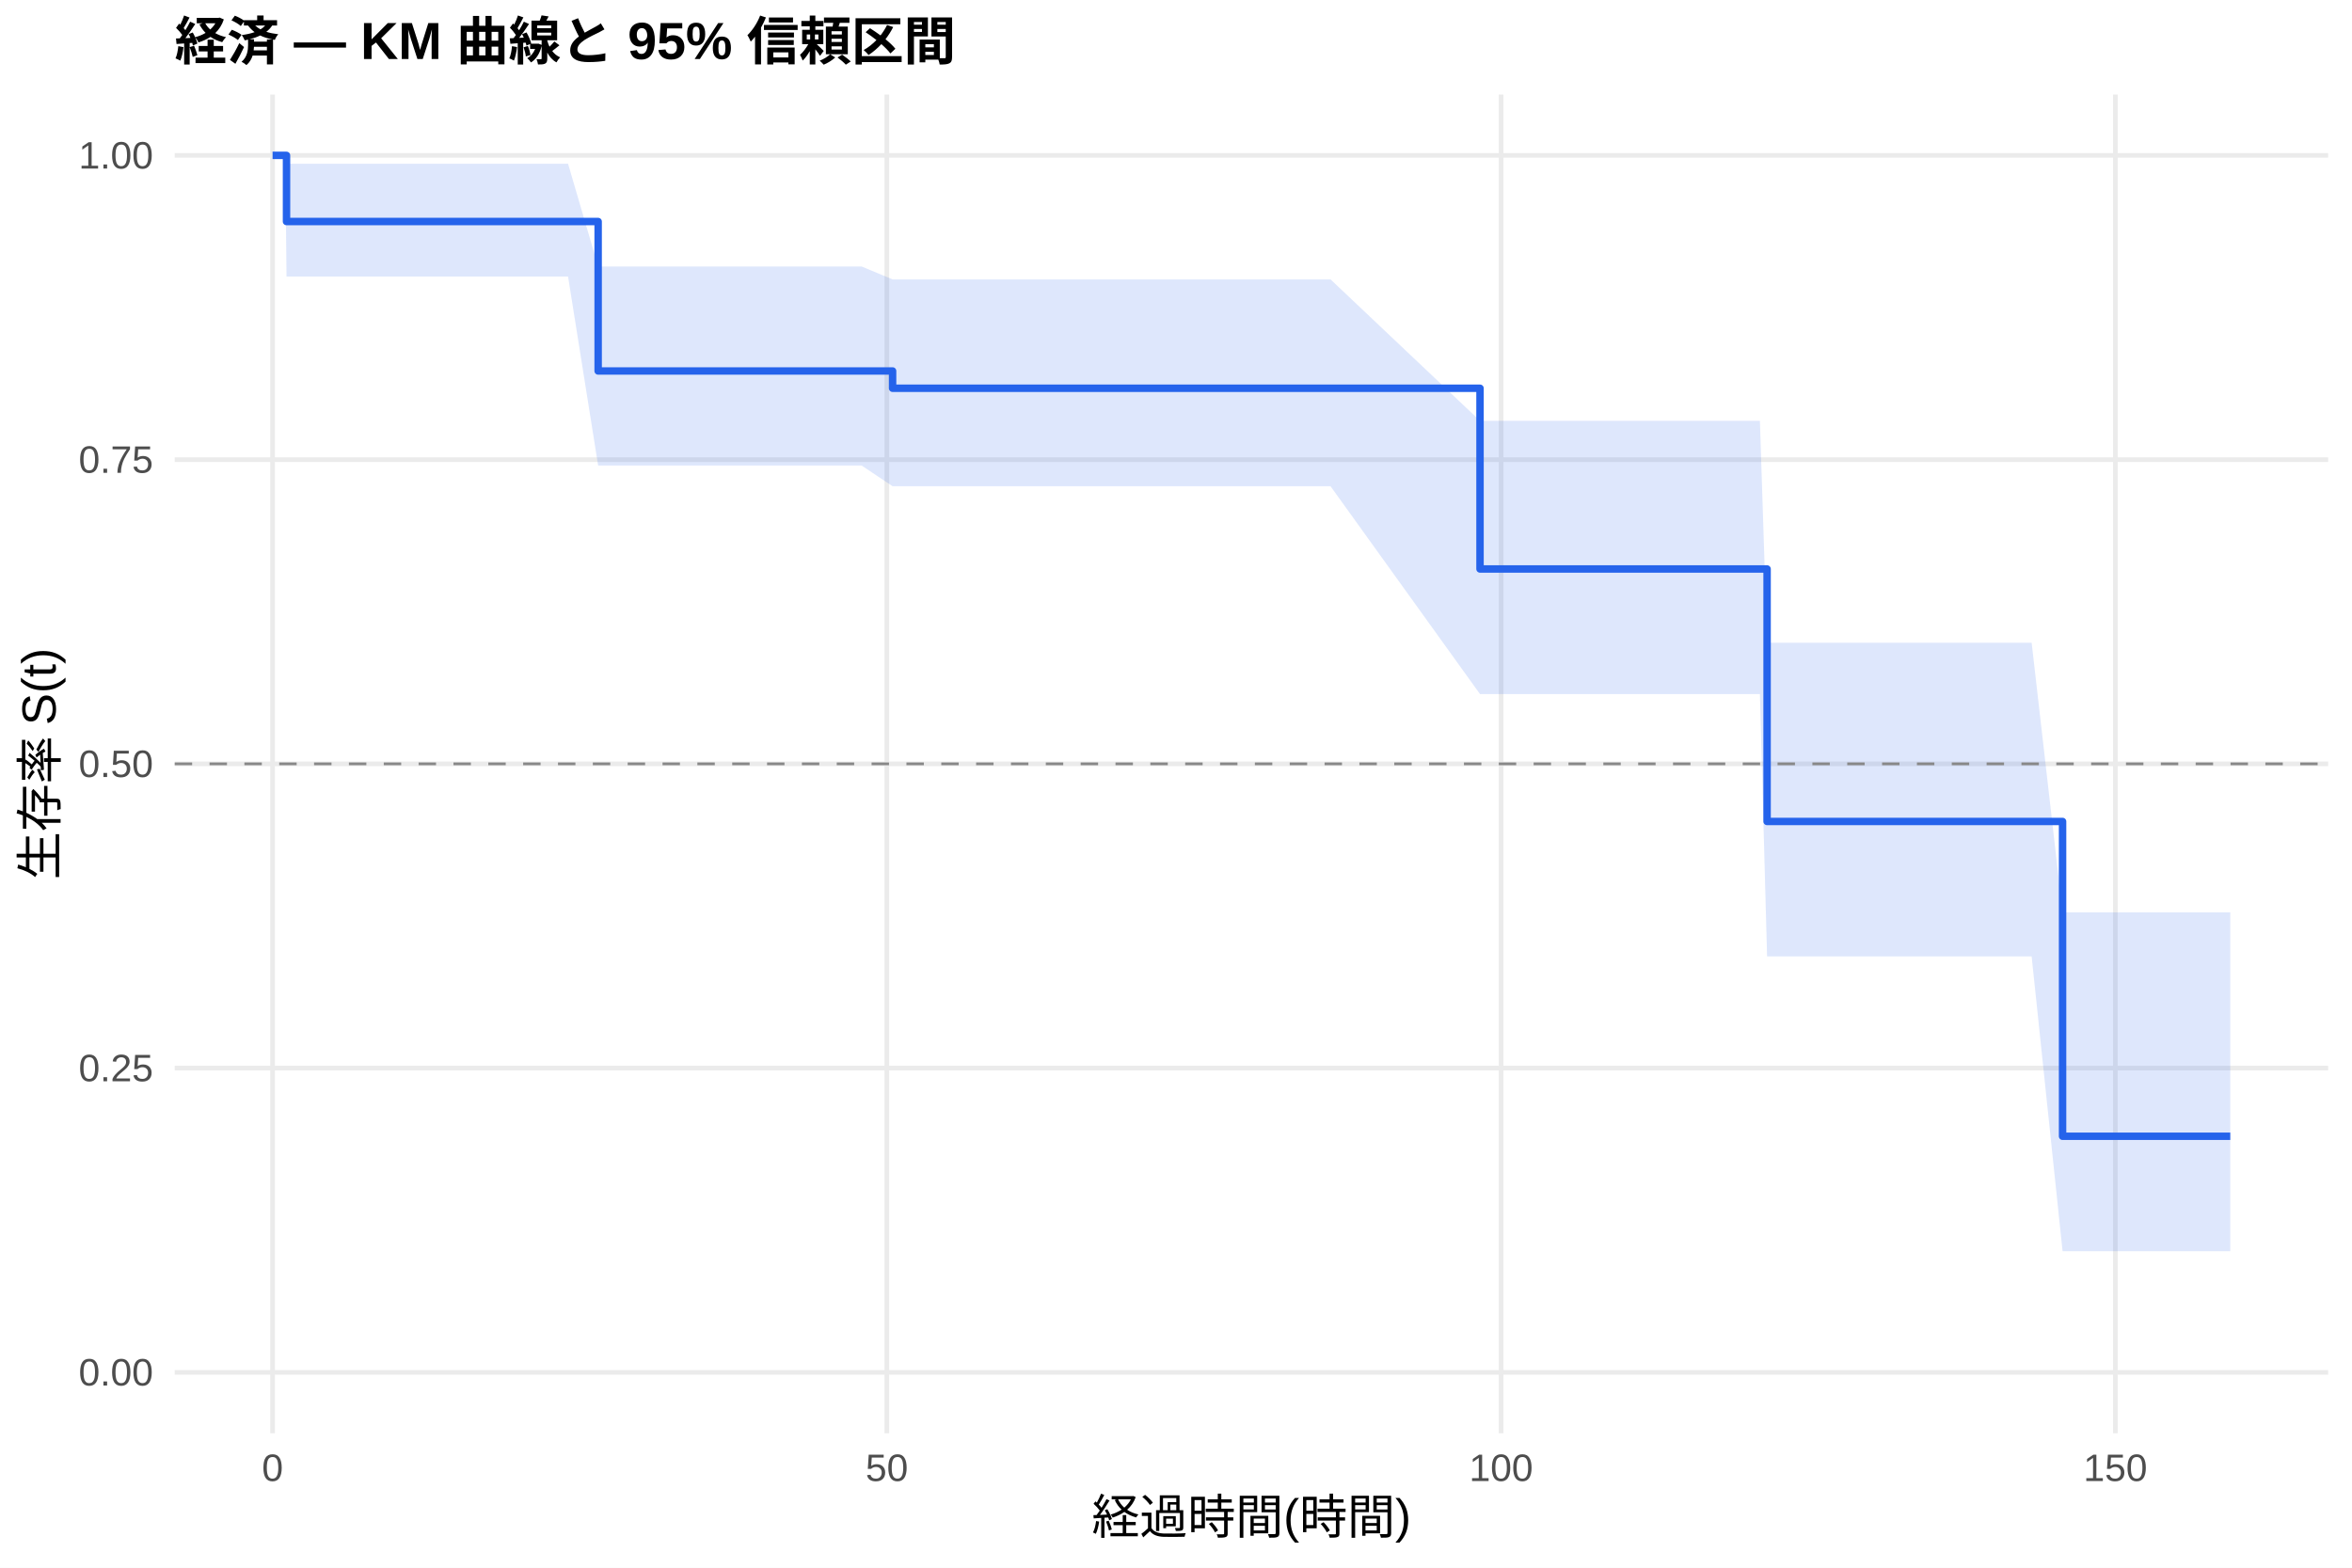
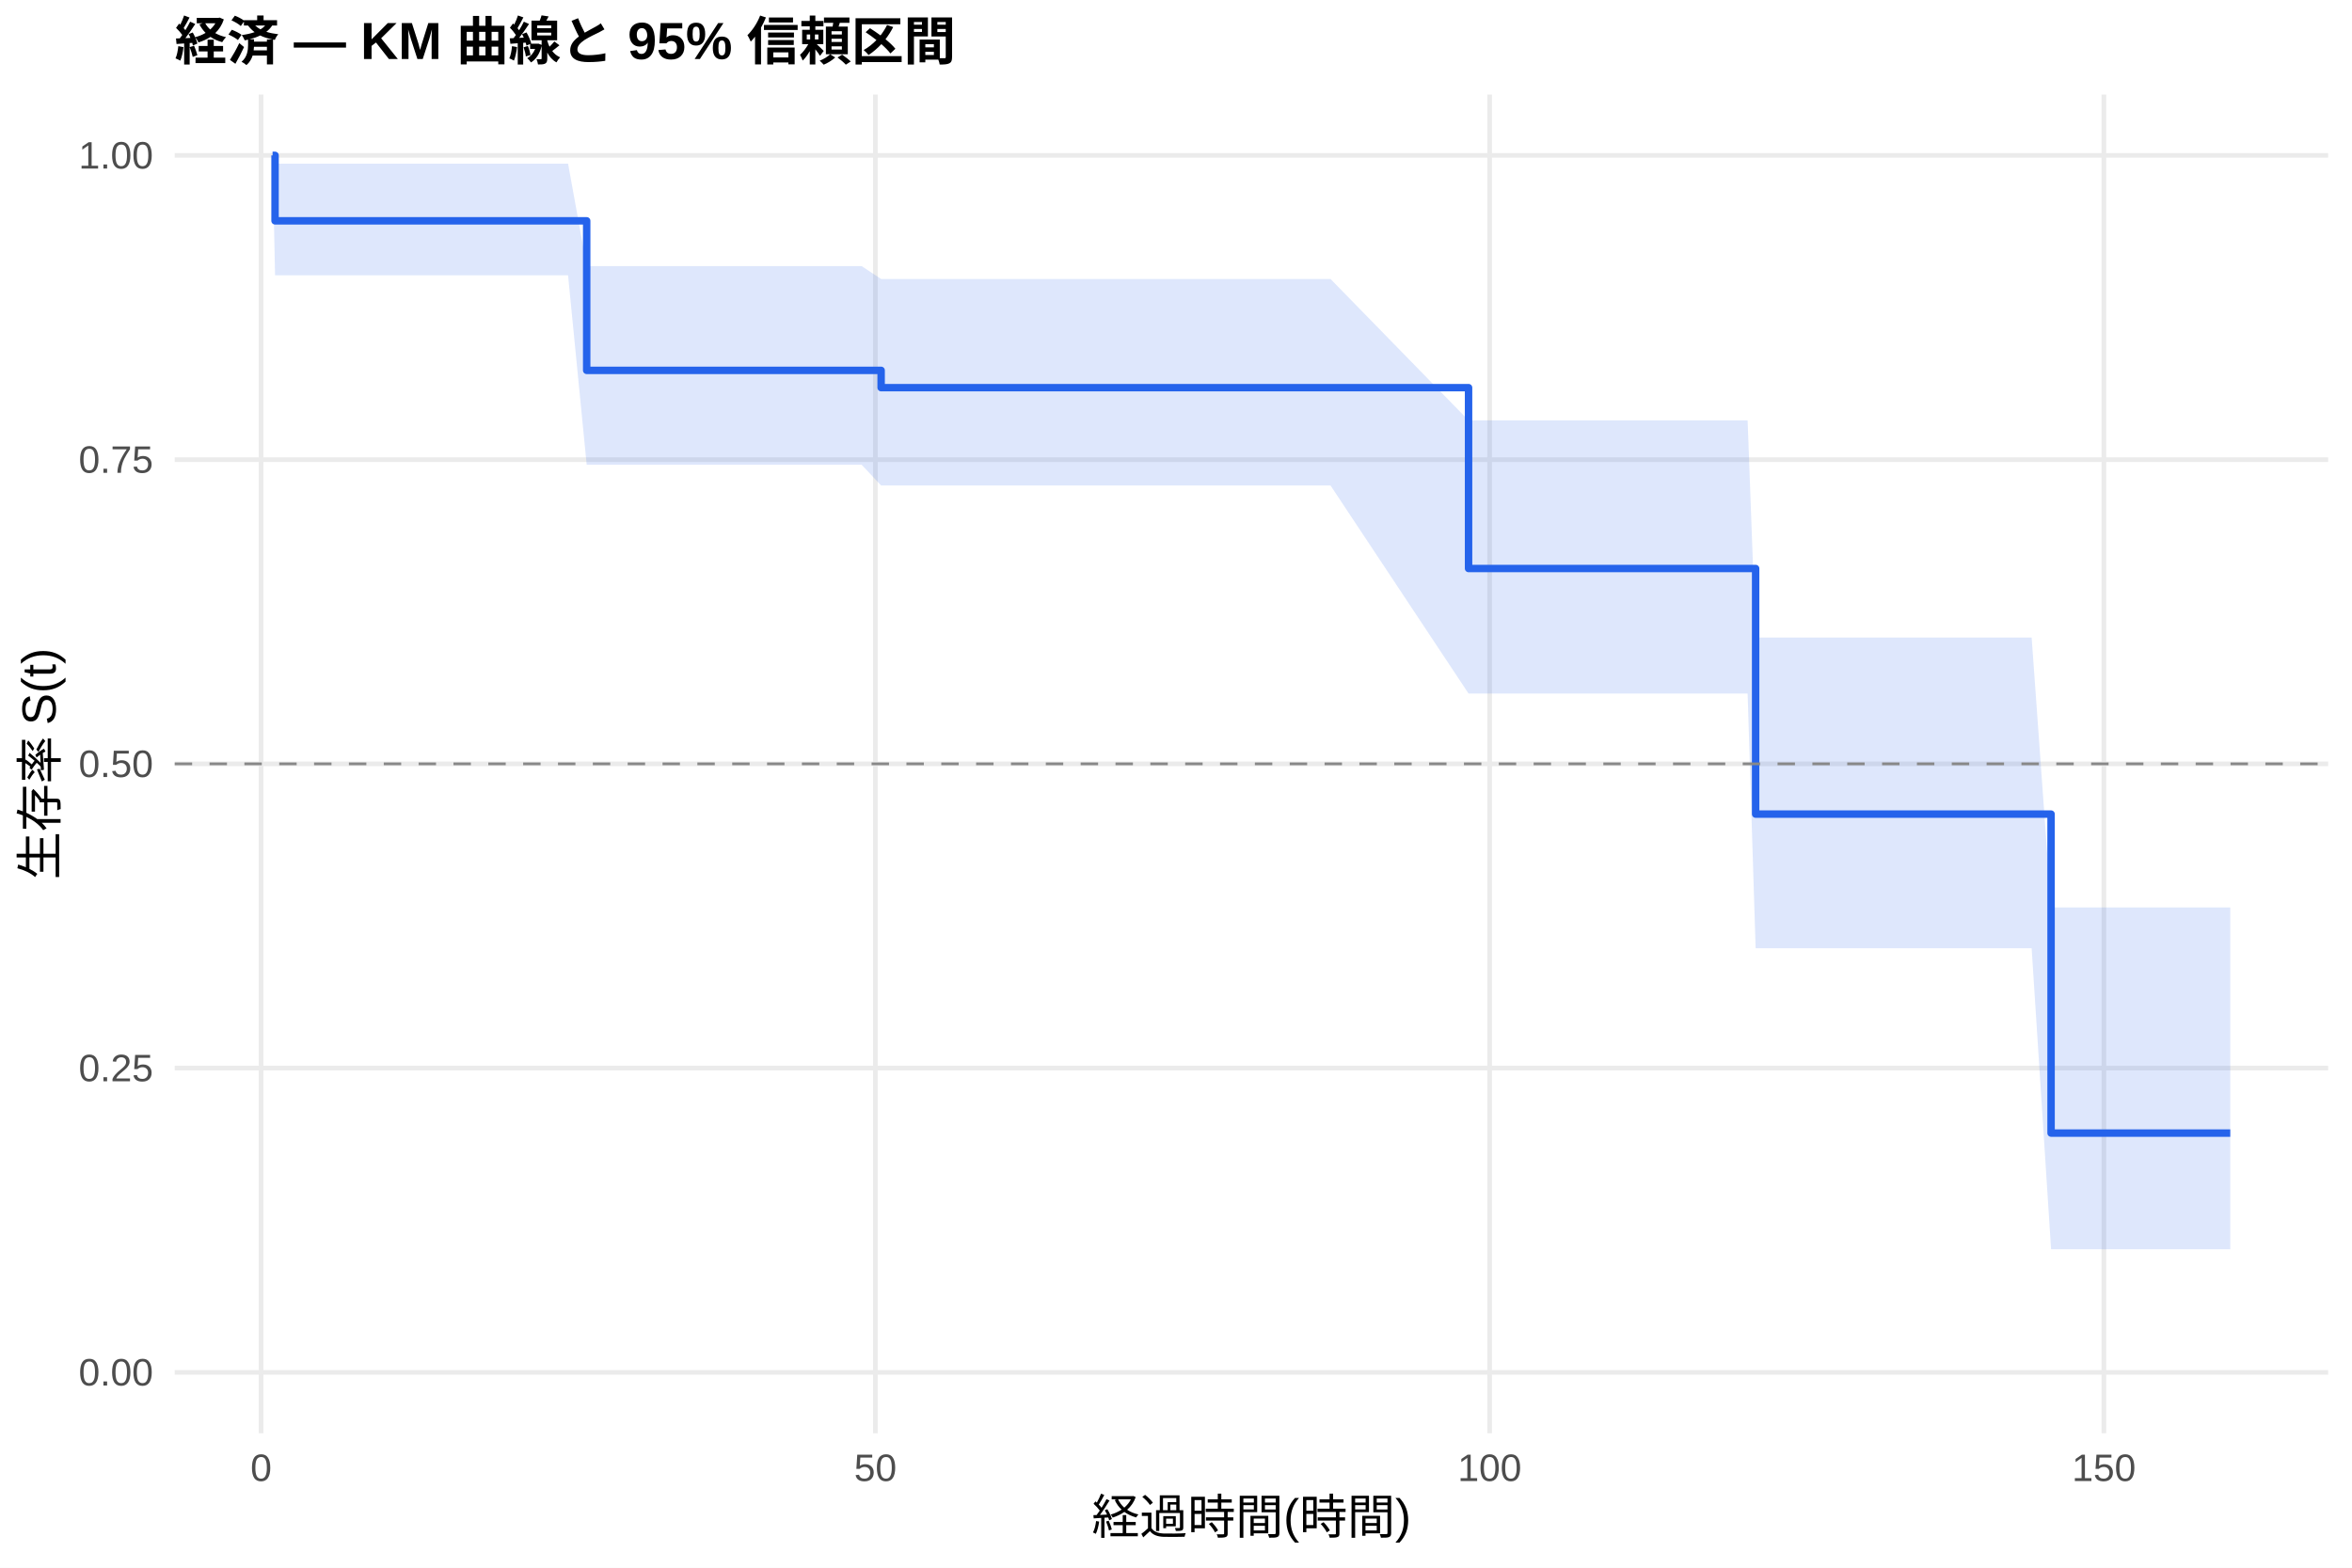
<svg xmlns="http://www.w3.org/2000/svg" width="540.00pt" height="360.00pt" viewBox="0 0 540.00 360.00">
  <g class="svglite">
    <defs>
      <style type="text/css">
    .svglite line, .svglite polyline, .svglite polygon, .svglite path, .svglite rect, .svglite circle {
      fill: none;
      stroke: #000000;
      stroke-linecap: round;
      stroke-linejoin: round;
      stroke-miterlimit: 10.00;
    }
    .svglite text {
      white-space: pre;
    }
    .svglite g.glyphgroup path {
      fill: inherit;
      stroke: none;
    }
  </style>
    </defs>
    <rect width="100%" height="100%" style="stroke: none; fill: #FFFFFF;" />
    <defs>
      <clipPath id="cpMC4wMHw1NDAuMDB8MC4wMHwzNjAuMDA=">
        <rect x="0.00" y="0.00" width="540.00" height="360.00" />
      </clipPath>
    </defs>
    <g clip-path="url(#cpMC4wMHw1NDAuMDB8MC4wMHwzNjAuMDA=)">
      <rect x="0" y="0.00" width="540.00" height="360.00" style="stroke-width: 1.07; stroke: none; fill: #FFFFFF;" />
    </g>
    <defs>
      <clipPath id="cpNDAuMTF8NTM0LjUyfDIxLjcxfDMyOS4xMg==">
        <rect x="40.11" y="21.71" width="494.41" height="307.41" />
      </clipPath>
    </defs>
    <g clip-path="url(#cpNDAuMTF8NTM0LjUyfDIxLjcxfDMyOS4xMg==)">
      <polyline points="40.11,315.14 534.52,315.14 " style="stroke-width: 1.07; stroke: #EBEBEB; stroke-linecap: butt;" />
      <polyline points="40.11,245.28 534.52,245.28 " style="stroke-width: 1.07; stroke: #EBEBEB; stroke-linecap: butt;" />
      <polyline points="40.11,175.41 534.52,175.41 " style="stroke-width: 1.07; stroke: #EBEBEB; stroke-linecap: butt;" />
      <polyline points="40.11,105.55 534.52,105.55 " style="stroke-width: 1.07; stroke: #EBEBEB; stroke-linecap: butt;" />
      <polyline points="40.11,35.68 534.52,35.68 " style="stroke-width: 1.07; stroke: #EBEBEB; stroke-linecap: butt;" />
-       <polyline points="62.58,329.12 62.58,21.71 " style="stroke-width: 1.07; stroke: #EBEBEB; stroke-linecap: butt;" />
-       <polyline points="203.61,329.12 203.61,21.71 " style="stroke-width: 1.07; stroke: #EBEBEB; stroke-linecap: butt;" />
-       <polyline points="344.64,329.12 344.64,21.71 " style="stroke-width: 1.07; stroke: #EBEBEB; stroke-linecap: butt;" />
-       <polyline points="485.67,329.12 485.67,21.71 " style="stroke-width: 1.07; stroke: #EBEBEB; stroke-linecap: butt;" />
-       <polygon points="62.58,35.68 65.50,35.68 65.78,37.60 74.15,37.60 78.71,37.60 115.99,37.60 118.53,37.60 125.25,37.60 127.88,37.60 130.42,37.60 137.33,61.20 139.49,61.20 141.94,61.20 159.38,61.20 190.40,61.20 192.71,61.20 197.83,61.20 204.93,64.16 206.86,64.16 214.14,64.16 232.90,64.16 274.97,64.16 305.48,64.16 339.80,96.64 387.05,96.64 398.66,96.64 401.24,96.64 404.06,96.64 405.71,147.60 406.46,147.60 412.71,147.60 417.27,147.60 420.99,147.60 430.16,147.60 457.05,147.60 466.45,147.60 473.55,209.52 480.50,209.52 485.25,209.52 488.97,209.52 497.99,209.52 512.05,209.52 512.05,287.32 497.99,287.32 488.97,287.32 485.25,287.32 480.50,287.32 473.55,287.32 466.45,219.63 457.05,219.63 430.16,219.63 420.99,219.63 417.27,219.63 412.71,219.63 406.46,219.63 405.71,219.63 404.06,159.39 401.24,159.39 398.66,159.39 387.05,159.39 339.80,159.39 305.48,111.66 274.97,111.66 232.90,111.66 214.14,111.66 206.86,111.66 204.93,111.66 197.83,106.91 192.71,106.91 190.40,106.91 159.38,106.91 141.94,106.91 139.49,106.91 137.33,106.91 130.42,63.50 127.88,63.50 125.25,63.50 118.53,63.50 115.99,63.50 78.71,63.50 74.15,63.50 65.78,63.50 65.50,35.68 62.58,35.68 " style="stroke-width: 0.00; stroke: none; stroke-linecap: butt; fill: #2563EB; fill-opacity: 0.15;" />
-       <polyline points="62.58,35.68 65.50,35.68 65.78,37.60 74.15,37.60 78.71,37.60 115.99,37.60 118.53,37.60 125.25,37.60 127.88,37.60 130.42,37.60 137.33,61.20 139.49,61.20 141.94,61.20 159.38,61.20 190.40,61.20 192.71,61.20 197.83,61.20 204.93,64.16 206.86,64.16 214.14,64.16 232.90,64.16 274.97,64.16 305.48,64.16 339.80,96.64 387.05,96.64 398.66,96.64 401.24,96.64 404.06,96.64 405.71,147.60 406.46,147.60 412.71,147.60 417.27,147.60 420.99,147.60 430.16,147.60 457.05,147.60 466.45,147.60 473.55,209.52 480.50,209.52 485.25,209.52 488.97,209.52 497.99,209.52 512.05,209.52 " style="stroke-width: 1.07; stroke: none; stroke-linecap: butt;" />
-       <polyline points="512.05,287.32 497.99,287.32 488.97,287.32 485.25,287.32 480.50,287.32 473.55,287.32 466.45,219.63 457.05,219.63 430.16,219.63 420.99,219.63 417.27,219.63 412.71,219.63 406.46,219.63 405.71,219.63 404.06,159.39 401.24,159.39 398.66,159.39 387.05,159.39 339.80,159.39 305.48,111.66 274.97,111.66 232.90,111.66 214.14,111.66 206.86,111.66 204.93,111.66 197.83,106.91 192.71,106.91 190.40,106.91 159.38,106.91 141.94,106.91 139.49,106.91 137.33,106.91 130.42,63.50 127.88,63.50 125.25,63.50 118.53,63.50 115.99,63.50 78.71,63.50 74.15,63.50 65.78,63.50 65.50,35.68 62.58,35.68 " style="stroke-width: 1.07; stroke: none; stroke-linecap: butt;" />
-       <polyline points="62.58,35.68 65.50,35.68 65.50,35.68 65.78,35.68 65.78,50.87 74.15,50.87 74.15,50.87 78.71,50.87 78.71,50.87 115.99,50.87 115.99,50.87 118.53,50.87 118.53,50.87 125.25,50.87 125.25,50.87 127.88,50.87 127.88,50.87 130.42,50.87 130.42,50.87 137.33,50.87 137.33,85.19 139.49,85.19 139.49,85.19 141.94,85.19 141.94,85.19 159.38,85.19 159.38,85.19 190.40,85.19 190.40,85.19 192.71,85.19 192.71,85.19 197.83,85.19 197.83,85.19 204.93,85.19 204.93,89.16 206.86,89.16 206.86,89.16 214.14,89.16 214.14,89.16 232.90,89.16 232.90,89.16 274.97,89.16 274.97,89.16 305.48,89.16 305.48,89.16 339.80,89.16 339.80,130.66 387.05,130.66 387.05,130.66 398.66,130.66 398.66,130.66 401.24,130.66 401.24,130.66 404.06,130.66 404.06,130.66 405.71,130.66 405.71,188.64 406.46,188.64 406.46,188.64 412.71,188.64 412.71,188.64 417.27,188.64 417.27,188.64 420.99,188.64 420.99,188.64 430.16,188.64 430.16,188.64 457.05,188.64 457.05,188.64 466.45,188.64 466.45,188.64 473.55,188.64 473.55,260.93 480.50,260.93 480.50,260.93 485.25,260.93 485.25,260.93 488.97,260.93 488.97,260.93 497.99,260.93 497.99,260.93 512.05,260.93 512.05,260.93 " style="stroke-width: 1.71; stroke: #2563EB; stroke-linecap: butt;" />
+       <polyline points="59.95,329.12 59.95,21.71 " style="stroke-width: 1.07; stroke: #EBEBEB; stroke-linecap: butt;" />
+       <polyline points="200.98,329.12 200.98,21.71 " style="stroke-width: 1.07; stroke: #EBEBEB; stroke-linecap: butt;" />
+       <polyline points="342.01,329.12 342.01,21.71 " style="stroke-width: 1.07; stroke: #EBEBEB; stroke-linecap: butt;" />
+       <polyline points="483.04,329.12 483.04,21.71 " style="stroke-width: 1.07; stroke: #EBEBEB; stroke-linecap: butt;" />
+       <polygon points="62.58,35.68 63.15,37.58 65.50,37.58 74.15,37.58 78.71,37.58 115.99,37.58 118.53,37.58 125.25,37.58 127.88,37.58 130.42,37.58 134.70,61.11 139.49,61.11 141.94,61.11 159.38,61.11 190.40,61.11 192.71,61.11 197.83,61.11 202.30,64.07 206.86,64.07 214.14,64.07 232.90,64.07 274.97,64.07 305.48,64.07 337.17,96.54 387.05,96.54 398.66,96.54 401.24,96.54 403.08,146.40 404.06,146.40 406.46,146.40 412.71,146.40 417.27,146.40 420.99,146.40 430.16,146.40 457.05,146.40 466.45,146.40 470.91,208.38 480.50,208.38 485.25,208.38 488.97,208.38 497.99,208.38 512.05,208.38 512.05,286.87 497.99,286.87 488.97,286.87 485.25,286.87 480.50,286.87 470.91,286.87 466.45,217.76 457.05,217.76 430.16,217.76 420.99,217.76 417.27,217.76 412.71,217.76 406.46,217.76 404.06,217.76 403.08,217.76 401.24,159.27 398.66,159.27 387.05,159.27 337.17,159.27 305.48,111.49 274.97,111.49 232.90,111.49 214.14,111.49 206.86,111.49 202.30,111.49 197.83,106.73 192.71,106.73 190.40,106.73 159.38,106.73 141.94,106.73 139.49,106.73 134.70,106.73 130.42,63.21 127.88,63.21 125.25,63.21 118.53,63.21 115.99,63.21 78.71,63.21 74.15,63.21 65.50,63.21 63.15,63.21 62.58,35.68 " style="stroke-width: 0.00; stroke: none; stroke-linecap: butt; fill: #2563EB; fill-opacity: 0.15;" />
+       <polyline points="62.58,35.68 63.15,37.58 65.50,37.58 74.15,37.58 78.71,37.58 115.99,37.58 118.53,37.58 125.25,37.58 127.88,37.58 130.42,37.58 134.70,61.11 139.49,61.11 141.94,61.11 159.38,61.11 190.40,61.11 192.71,61.11 197.83,61.11 202.30,64.07 206.86,64.07 214.14,64.07 232.90,64.07 274.97,64.07 305.48,64.07 337.17,96.54 387.05,96.54 398.66,96.54 401.24,96.54 403.08,146.40 404.06,146.40 406.46,146.40 412.71,146.40 417.27,146.40 420.99,146.40 430.16,146.40 457.05,146.40 466.45,146.40 470.91,208.38 480.50,208.38 485.25,208.38 488.97,208.38 497.99,208.38 512.05,208.38 " style="stroke-width: 1.07; stroke: none; stroke-linecap: butt;" />
+       <polyline points="512.05,286.87 497.99,286.87 488.97,286.87 485.25,286.87 480.50,286.87 470.91,286.87 466.45,217.76 457.05,217.76 430.16,217.76 420.99,217.76 417.27,217.76 412.71,217.76 406.46,217.76 404.06,217.76 403.08,217.76 401.24,159.27 398.66,159.27 387.05,159.27 337.17,159.27 305.48,111.49 274.97,111.49 232.90,111.49 214.14,111.49 206.86,111.49 202.30,111.49 197.83,106.73 192.71,106.73 190.40,106.73 159.38,106.73 141.94,106.73 139.49,106.73 134.70,106.73 130.42,63.21 127.88,63.21 125.25,63.21 118.53,63.21 115.99,63.21 78.71,63.21 74.15,63.21 65.50,63.21 63.15,63.21 62.58,35.68 " style="stroke-width: 1.07; stroke: none; stroke-linecap: butt;" />
+       <polyline points="62.58,35.68 63.15,35.68 63.15,50.71 65.50,50.71 65.50,50.71 74.15,50.71 74.15,50.71 78.71,50.71 78.71,50.71 115.99,50.71 115.99,50.71 118.53,50.71 118.53,50.71 125.25,50.71 125.25,50.71 127.88,50.71 127.88,50.71 130.42,50.71 130.42,50.71 134.70,50.71 134.70,85.05 139.49,85.05 139.49,85.05 141.94,85.05 141.94,85.05 159.38,85.05 159.38,85.05 190.40,85.05 190.40,85.05 192.71,85.05 192.71,85.05 197.83,85.05 197.83,85.05 202.30,85.05 202.30,89.02 206.86,89.02 206.86,89.02 214.14,89.02 214.14,89.02 232.90,89.02 232.90,89.02 274.97,89.02 274.97,89.02 305.48,89.02 305.48,89.02 337.17,89.02 337.17,130.55 387.05,130.55 387.05,130.55 398.66,130.55 398.66,130.55 401.24,130.55 401.24,130.55 403.08,130.55 403.08,186.95 404.06,186.95 404.06,186.95 406.46,186.95 406.46,186.95 412.71,186.95 412.71,186.95 417.27,186.95 417.27,186.95 420.99,186.95 420.99,186.95 430.16,186.95 430.16,186.95 457.05,186.95 457.05,186.95 466.45,186.95 466.45,186.95 470.91,186.95 470.91,260.20 480.50,260.20 480.50,260.20 485.25,260.20 485.25,260.20 488.97,260.20 488.97,260.20 497.99,260.20 497.99,260.20 512.05,260.20 512.05,260.20 " style="stroke-width: 1.71; stroke: #2563EB; stroke-linecap: butt;" />
      <line x1="40.11" y1="175.41" x2="534.52" y2="175.41" style="stroke-width: 0.64; stroke: #888888; stroke-dasharray: 4.00,4.00; stroke-linecap: butt;" />
    </g>
    <g clip-path="url(#cpMC4wMHw1NDAuMDB8MC4wMHwzNjAuMDA=)">
      <text x="35.18" y="318.17" text-anchor="end" style="font-size: 8.80px;fill: #4D4D4D; font-family: &quot;Liberation Sans&quot;;" textLength="17.11px" lengthAdjust="spacingAndGlyphs">0.00</text>
      <text x="35.18" y="248.30" text-anchor="end" style="font-size: 8.80px;fill: #4D4D4D; font-family: &quot;Liberation Sans&quot;;" textLength="17.11px" lengthAdjust="spacingAndGlyphs">0.25</text>
      <text x="35.18" y="178.44" text-anchor="end" style="font-size: 8.80px;fill: #4D4D4D; font-family: &quot;Liberation Sans&quot;;" textLength="17.11px" lengthAdjust="spacingAndGlyphs">0.50</text>
      <text x="35.18" y="108.57" text-anchor="end" style="font-size: 8.80px;fill: #4D4D4D; font-family: &quot;Liberation Sans&quot;;" textLength="17.11px" lengthAdjust="spacingAndGlyphs">0.75</text>
      <text x="35.18" y="38.71" text-anchor="end" style="font-size: 8.80px;fill: #4D4D4D; font-family: &quot;Liberation Sans&quot;;" textLength="17.11px" lengthAdjust="spacingAndGlyphs">1.00</text>
-       <text x="62.58" y="340.10" text-anchor="middle" style="font-size: 8.80px;fill: #4D4D4D; font-family: &quot;Liberation Sans&quot;;" textLength="4.89px" lengthAdjust="spacingAndGlyphs">0</text>
-       <text x="203.61" y="340.10" text-anchor="middle" style="font-size: 8.80px;fill: #4D4D4D; font-family: &quot;Liberation Sans&quot;;" textLength="9.78px" lengthAdjust="spacingAndGlyphs">50</text>
-       <text x="344.64" y="340.10" text-anchor="middle" style="font-size: 8.80px;fill: #4D4D4D; font-family: &quot;Liberation Sans&quot;;" textLength="14.67px" lengthAdjust="spacingAndGlyphs">100</text>
-       <text x="485.67" y="340.10" text-anchor="middle" style="font-size: 8.80px;fill: #4D4D4D; font-family: &quot;Liberation Sans&quot;;" textLength="14.67px" lengthAdjust="spacingAndGlyphs">150</text>
+       <text x="59.95" y="340.10" text-anchor="middle" style="font-size: 8.80px;fill: #4D4D4D; font-family: &quot;Liberation Sans&quot;;" textLength="4.89px" lengthAdjust="spacingAndGlyphs">0</text>
+       <text x="200.98" y="340.10" text-anchor="middle" style="font-size: 8.80px;fill: #4D4D4D; font-family: &quot;Liberation Sans&quot;;" textLength="9.78px" lengthAdjust="spacingAndGlyphs">50</text>
+       <text x="342.01" y="340.10" text-anchor="middle" style="font-size: 8.80px;fill: #4D4D4D; font-family: &quot;Liberation Sans&quot;;" textLength="14.67px" lengthAdjust="spacingAndGlyphs">100</text>
+       <text x="483.04" y="340.10" text-anchor="middle" style="font-size: 8.80px;fill: #4D4D4D; font-family: &quot;Liberation Sans&quot;;" textLength="14.67px" lengthAdjust="spacingAndGlyphs">150</text>
      <text x="287.32" y="352.24" text-anchor="middle" style="font-size: 11.00px; font-family: &quot;Liberation Sans&quot;;" textLength="73.31px" lengthAdjust="spacingAndGlyphs">経過時間(時間)</text>
      <text transform="translate(13.05,175.41) rotate(-90)" text-anchor="middle" style="font-size: 11.00px; font-family: &quot;Liberation Sans&quot;;" textLength="53.78px" lengthAdjust="spacingAndGlyphs">生存率 S(t)</text>
      <text x="40.11" y="13.74" style="font-size: 12.00px; font-weight: bold; font-family: &quot;Liberation Sans&quot;;" textLength="179.33px" lengthAdjust="spacingAndGlyphs">経済 — KM 曲線と 95% 信頼区間</text>
    </g>
  </g>
</svg>
